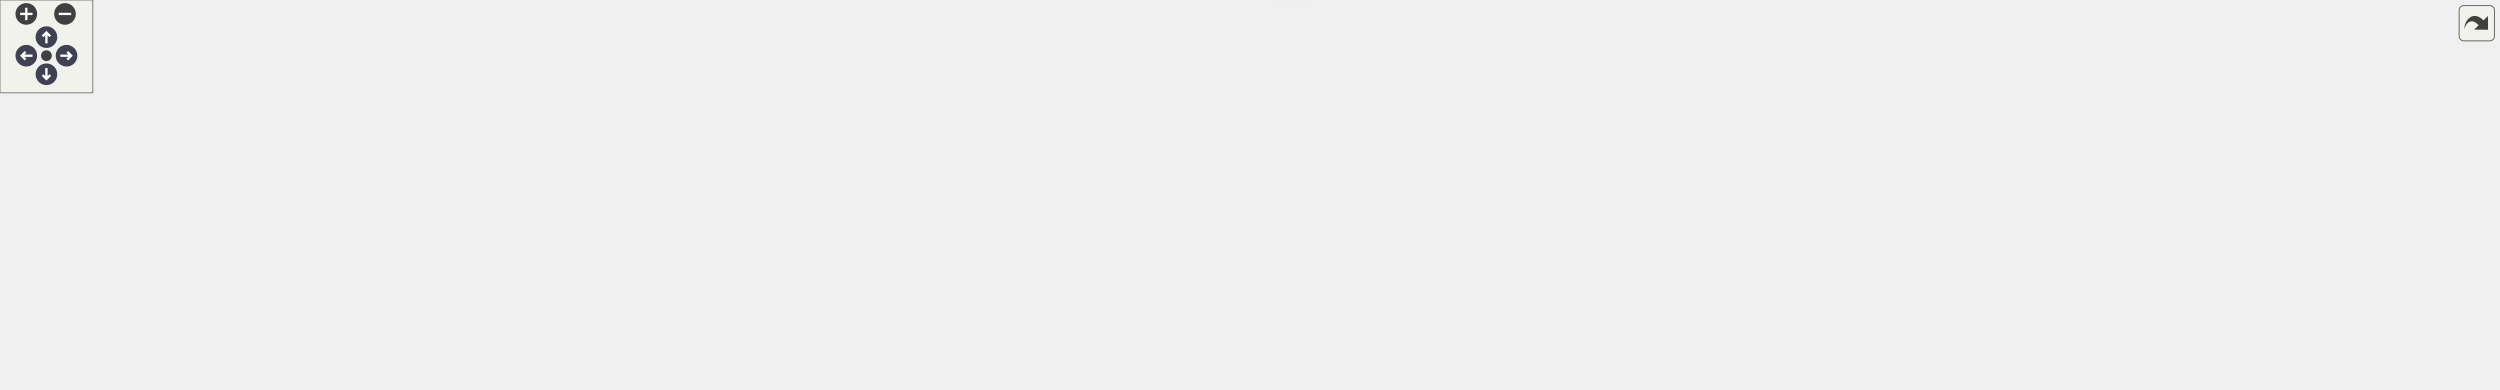
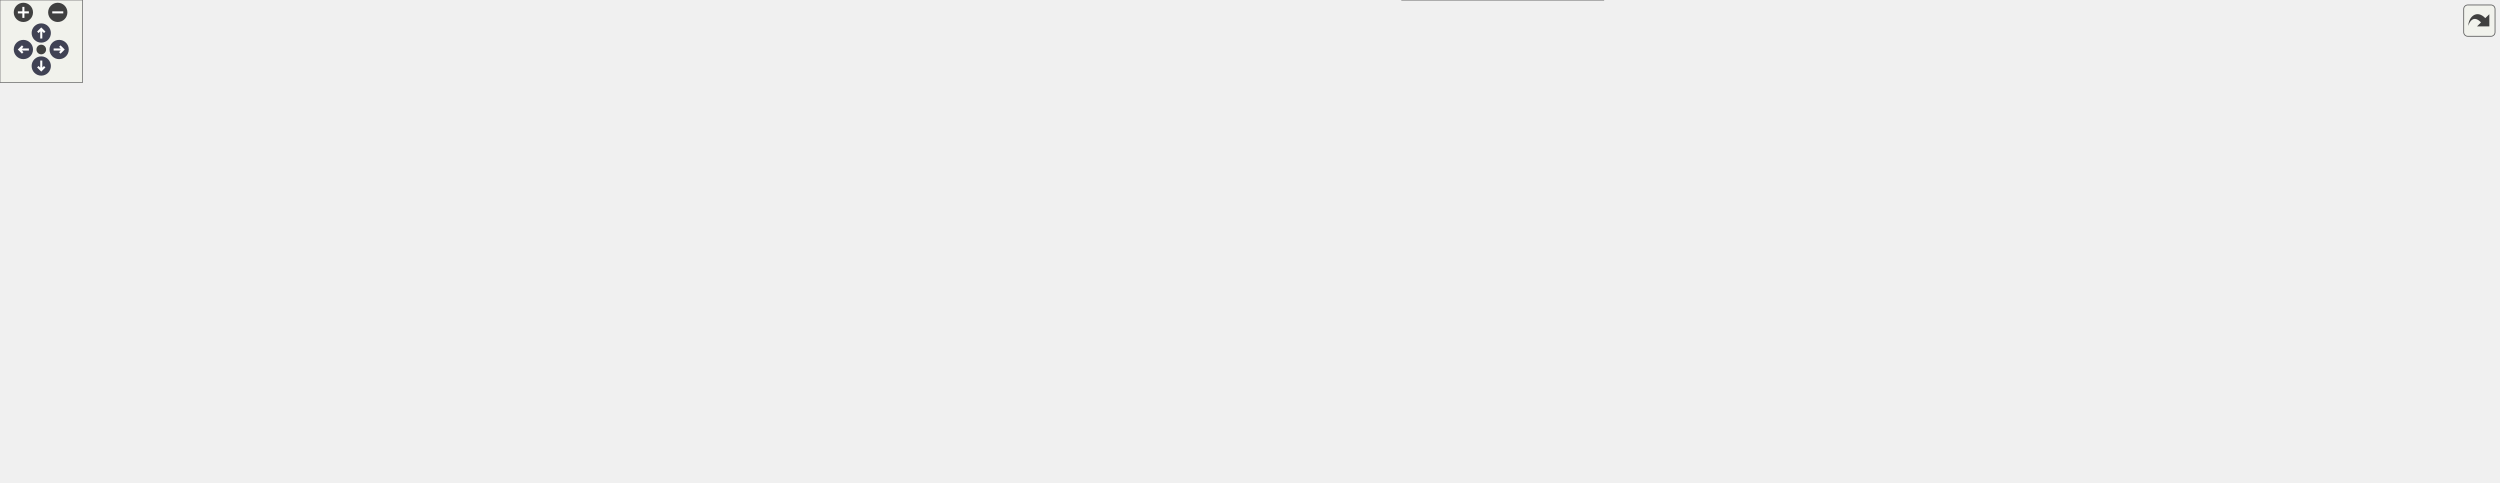
<svg xmlns="http://www.w3.org/2000/svg" xmlns:xlink="http://www.w3.org/1999/xlink" id="main" version="1.1" xml:space="preserve">
  <style type="text/css">
.node, .edge {opacity: 0.7;}
.node.selected, .edge.selected {opacity: 1;}
.edge:hover path { stroke: red; }
.edge:hover polygon { stroke: red; fill: red; }
</style>
  <defs>
    <circle id="rim" cx="0" cy="0" r="7" />
    <circle id="rim2" cx="0" cy="0" r="3.5" />
    <g id="zoomPlus">
      <use xlink:href="#rim" fill="#404040">
        <set attributeName="fill" to="#808080" begin="zoomplus.mouseover" end="zoomplus.mouseout" />
      </use>
      <path d="M-4,0h8M0,-4v8" fill="none" stroke="white" stroke-width="1.5" pointer-events="none" />
    </g>
    <g id="zoomMin">
      <use xlink:href="#rim" fill="#404040">
        <set attributeName="fill" to="#808080" begin="zoomminus.mouseover" end="zoomminus.mouseout" />
      </use>
      <path d="M-4,0h8" fill="none" stroke="white" stroke-width="1.5" pointer-events="none" />
    </g>
    <g id="arrowUp" transform="translate(30 24)">
      <use xlink:href="#rim" />
      <path pointer-events="none" fill="none" stroke="white" stroke-width="1.5" d="M0,-3.0v7 M-2.5,-0.5L0,-3.0L2.5,-0.5" />
    </g>
    <g id="arrowRight" transform="rotate(90) translate(36 -43)">
      <use xlink:href="#rim" />
      <path pointer-events="none" fill="none" stroke="white" stroke-width="1.5" d="M0,-3.0v7 M-2.5,-0.5L0,-3.0L2.5,-0.5" />
    </g>
    <g id="arrowDown" transform="rotate(180) translate(-30 -48)">
      <use xlink:href="#rim" />
      <path pointer-events="none" fill="none" stroke="white" stroke-width="1.5" d="M0,-3.0v7 M-2.5,-0.5L0,-3.0L2.5,-0.5" />
    </g>
    <g id="arrowLeft" transform="rotate(270) translate(-36 17)">
      <use xlink:href="#rim" />
      <path pointer-events="none" fill="none" stroke="white" stroke-width="1.5" d="M0,-3.0v7 M-2.5,-0.5L0,-3.0L2.5,-0.5" />
    </g>
    <g id="resetDef">
      <use xlink:href="#rim2" fill="#404040">
        <set attributeName="fill" to="#808080" begin="reset.mouseover" end="reset.mouseout" />
      </use>
    </g>
  </defs>
-   <svg id="graph" class="graph" data-view-width="1623" data-view-height="199" data-section-id="dynsection-93">
+   <svg id="graph" class="graph" data-view-width="1825" data-view-height="298" data-section-id="dynsection-93">
    <g id="viewport">
      <g id="Node000001" class="node">
        <g id="a_Node000001">
          <a xlink:title="Set or remove an environment variable.">
-             <polygon fill="#999999" stroke="#666666" points="1614.75,-152.09 1522.25,-152.09 1522.25,-131.34 1614.75,-131.34 1614.75,-152.09" />
-             <text xml:space="preserve" text-anchor="middle" x="1568.5" y="-138.59" font-family="Helvetica,sans-Serif" font-size="10.00">Pass::setEnvVar</text>
+             <polygon fill="#999999" stroke="#666666" points="1816.75,-134.75 1724.25,-134.75 1724.25,-114 1816.75,-114 1816.75,-134.75" />
+             <text xml:space="preserve" text-anchor="middle" x="1770.5" y="-121.25" font-family="Helvetica,sans-Serif" font-size="10.00">Pass::setEnvVar</text>
          </a>
        </g>
      </g>
      <g id="Node000002" class="node">
        <g id="a_Node000002">
          <a xlink:href="class_pass.html#ac679a086b289cdb9245906948ba0458a" target="_top" xlink:title="Update environment for subprocesses.">
-             <polygon fill="white" stroke="#666666" points="1486.25,-152.09 1390.75,-152.09 1390.75,-131.34 1486.25,-131.34 1486.25,-152.09" />
-             <text xml:space="preserve" text-anchor="middle" x="1438.5" y="-138.59" font-family="Helvetica,sans-Serif" font-size="10.00">Pass::updateEnv</text>
+             <polygon fill="white" stroke="#666666" points="1688.25,-134.75 1592.75,-134.75 1592.75,-114 1688.25,-114 1688.25,-134.75" />
+             <text xml:space="preserve" text-anchor="middle" x="1640.5" y="-121.25" font-family="Helvetica,sans-Serif" font-size="10.00">Pass::updateEnv</text>
          </a>
        </g>
      </g>
      <g id="edge1_Node000001_Node000002" class="edge">
        <g id="a_edge1_Node000001_Node000002">
          <a xlink:title=" ">
-             <path fill="none" stroke="#63b8ff" d="M1510.75,-141.72C1502.67,-141.72 1494.44,-141.72 1486.57,-141.72" />
-             <polygon fill="#63b8ff" stroke="#63b8ff" points="1510.5,-145.22 1520.5,-141.72 1510.5,-138.22 1510.5,-145.22" />
+             <path fill="none" stroke="#63b8ff" d="M1712.75,-124.38C1704.67,-124.38 1696.44,-124.38 1688.57,-124.38" />
+             <polygon fill="#63b8ff" stroke="#63b8ff" points="1712.5,-127.88 1722.5,-124.38 1712.5,-120.88 1712.5,-127.88" />
          </a>
        </g>
      </g>
      <g id="Node000003" class="node">
        <g id="a_Node000003">
          <a xlink:href="class_main_window.html#acc003e9dd04952c5069f87839d708073" target="_top" xlink:title="Open the configuration dialog.">
-             <polygon fill="white" stroke="#666666" points="953,-191.09 839.5,-191.09 839.5,-170.34 953,-170.34 953,-191.09" />
-             <text xml:space="preserve" text-anchor="middle" x="896.25" y="-177.59" font-family="Helvetica,sans-Serif" font-size="10.00">MainWindow::config</text>
+             <polygon fill="white" stroke="#666666" points="941.38,-289.75 827.88,-289.75 827.88,-269 941.38,-269 941.38,-289.75" />
+             <text xml:space="preserve" text-anchor="middle" x="884.62" y="-276.25" font-family="Helvetica,sans-Serif" font-size="10.00">MainWindow::config</text>
          </a>
        </g>
      </g>
      <g id="edge2_Node000002_Node000003" class="edge">
        <g id="a_edge2_Node000002_Node000003">
          <a xlink:title=" ">
-             <path fill="none" stroke="#63b8ff" d="M1379.02,-152.45C1370.89,-153.7 1362.62,-154.84 1354.75,-155.72 1210.67,-171.79 1039.87,-177.65 953.41,-179.69" />
-             <polygon fill="#63b8ff" stroke="#63b8ff" points="1379.55,-155.91 1388.87,-150.88 1378.45,-149 1379.55,-155.91" />
+             <path fill="none" stroke="#63b8ff" d="M1613.11,-140.91C1597.29,-150.18 1576.46,-161.27 1556.75,-168.38 1338.15,-247.13 1059.14,-270.39 941.7,-276.95" />
+             <polygon fill="#63b8ff" stroke="#63b8ff" points="1614.66,-144.07 1621.43,-135.92 1611.05,-138.06 1614.66,-144.07" />
          </a>
        </g>
      </g>
      <g id="Node000008" class="node">
        <g id="a_Node000008">
          <a xlink:href="class_imitate_pass.html#abf14214692366809c82ad29e8d18c77b" target="_top" xlink:title="Re-encrypt dir under settings, the current profile's.">
-             <polygon fill="white" stroke="#666666" points="969.5,-152.09 823,-152.09 823,-131.34 969.5,-131.34 969.5,-152.09" />
-             <text xml:space="preserve" text-anchor="middle" x="896.25" y="-138.59" font-family="Helvetica,sans-Serif" font-size="10.00">ImitatePass::reencryptPath</text>
+             <polygon fill="white" stroke="#666666" points="1165.88,-20.75 1019.38,-20.75 1019.38,0 1165.88,0 1165.88,-20.75" />
+             <text xml:space="preserve" text-anchor="middle" x="1092.62" y="-7.25" font-family="Helvetica,sans-Serif" font-size="10.00">ImitatePass::reencryptPath</text>
          </a>
        </g>
      </g>
      <g id="edge10_Node000002_Node000008" class="edge">
        <g id="a_edge10_Node000002_Node000008">
          <a xlink:title=" ">
-             <path fill="none" stroke="#63b8ff" d="M1379.2,-141.72C1279.91,-141.72 1078.26,-141.72 969.94,-141.72" />
-             <polygon fill="#63b8ff" stroke="#63b8ff" points="1378.99,-145.22 1388.99,-141.72 1378.99,-138.22 1378.99,-145.22" />
+             <path fill="none" stroke="#63b8ff" d="M1603.55,-109.35C1552.54,-88.73 1455.77,-52.2 1369.75,-34.38 1301.55,-20.24 1222.19,-14.42 1166.1,-12.02" />
+             <polygon fill="#63b8ff" stroke="#63b8ff" points="1602.03,-112.51 1612.62,-113.04 1604.68,-106.03 1602.03,-112.51" />
          </a>
        </g>
      </g>
      <g id="Node000009" class="node">
        <g id="a_Node000009">
          <a xlink:href="class_imitate_pass.html#a44b84cc53695ae8e242ca182546234d4" target="_top" xlink:title="Start the worker thread once the Executor queue is idle.">
-             <polygon fill="white" stroke="#666666" points="1354.75,-88.47 1203.75,-88.47 1203.75,-54.97 1354.75,-54.97 1354.75,-88.47" />
-             <text xml:space="preserve" text-anchor="start" x="1211.75" y="-74.97" font-family="Helvetica,sans-Serif" font-size="10.00">ImitatePass::startReencrypt</text>
-             <text xml:space="preserve" text-anchor="middle" x="1279.25" y="-62.22" font-family="Helvetica,sans-Serif" font-size="10.00">Worker</text>
+             <polygon fill="white" stroke="#666666" points="1556.75,-141.12 1405.75,-141.12 1405.75,-107.62 1556.75,-107.62 1556.75,-141.12" />
+             <text xml:space="preserve" text-anchor="start" x="1413.75" y="-127.62" font-family="Helvetica,sans-Serif" font-size="10.00">ImitatePass::startReencrypt</text>
+             <text xml:space="preserve" text-anchor="middle" x="1481.25" y="-114.88" font-family="Helvetica,sans-Serif" font-size="10.00">Worker</text>
          </a>
        </g>
      </g>
      <g id="edge11_Node000002_Node000009" class="edge">
        <g id="a_edge11_Node000002_Node000009">
          <a xlink:title=" ">
-             <path fill="none" stroke="#63b8ff" d="M1402.87,-126.3C1378.05,-115.25 1344.59,-100.36 1318.89,-88.92" />
-             <polygon fill="#63b8ff" stroke="#63b8ff" points="1401.33,-129.45 1411.89,-130.32 1404.18,-123.05 1401.33,-129.45" />
+             <path fill="none" stroke="#63b8ff" d="M1580.81,-124.38C1573.05,-124.38 1565.02,-124.38 1557.05,-124.38" />
+             <polygon fill="#63b8ff" stroke="#63b8ff" points="1580.81,-127.88 1590.81,-124.38 1580.81,-120.88 1580.81,-127.88" />
          </a>
        </g>
      </g>
      <g id="Node000004" class="node">
        <g id="a_Node000004">
          <a xlink:href="class_main_window.html#a52e97245b2f88492071e639395c4a15a" target="_top" xlink:title="Construct the main window.">
-             <polygon fill="white" stroke="#666666" points="358.25,-153.09 211,-153.09 211,-132.34 358.25,-132.34 358.25,-153.09" />
-             <text xml:space="preserve" text-anchor="middle" x="284.62" y="-139.59" font-family="Helvetica,sans-Serif" font-size="10.00">MainWindow::MainWindow</text>
+             <polygon fill="white" stroke="#666666" points="358.25,-251.75 211,-251.75 211,-231 358.25,-231 358.25,-251.75" />
+             <text xml:space="preserve" text-anchor="middle" x="284.62" y="-238.25" font-family="Helvetica,sans-Serif" font-size="10.00">MainWindow::MainWindow</text>
          </a>
        </g>
      </g>
      <g id="edge3_Node000003_Node000004" class="edge">
        <g id="a_edge3_Node000003_Node000004">
          <a xlink:title=" ">
-             <path fill="none" stroke="#63b8ff" d="M827.77,-181.05C731.36,-180.86 548.75,-178.08 394.25,-161.72 376.26,-159.81 356.75,-156.72 339.29,-153.58" />
-             <polygon fill="#63b8ff" stroke="#63b8ff" points="827.58,-184.55 837.58,-181.05 827.59,-177.55 827.58,-184.55" />
+             <path fill="none" stroke="#63b8ff" d="M816.28,-279.62C721.74,-279.3 544.4,-276.35 394.25,-260.38 376.26,-258.46 356.75,-255.37 339.29,-252.23" />
+             <polygon fill="#63b8ff" stroke="#63b8ff" points="816.15,-283.11 826.16,-279.64 816.17,-276.11 816.15,-283.11" />
          </a>
        </g>
      </g>
      <g id="Node000006" class="node">
        <g id="a_Node000006">
          <a xlink:href="class_main_window.html#a1a9f8db082fd90bdd667e5b7ebca8f44" target="_top" xlink:title="Toolbar &quot;Config&quot;: config(), ignoring its result.">
-             <polygon fill="white" stroke="#666666" points="751,-153.09 624,-153.09 624,-132.34 751,-132.34 751,-153.09" />
-             <text xml:space="preserve" text-anchor="middle" x="687.5" y="-139.59" font-family="Helvetica,sans-Serif" font-size="10.00">MainWindow::onConfig</text>
+             <polygon fill="white" stroke="#666666" points="751,-251.75 624,-251.75 624,-231 751,-231 751,-251.75" />
+             <text xml:space="preserve" text-anchor="middle" x="687.5" y="-238.25" font-family="Helvetica,sans-Serif" font-size="10.00">MainWindow::onConfig</text>
          </a>
        </g>
      </g>
      <g id="edge7_Node000003_Node000006" class="edge">
        <g id="a_edge7_Node000003_Node000006">
          <a xlink:title=" ">
-             <path fill="none" stroke="#63b8ff" d="M827.79,-168.32C801.92,-163.56 772.63,-158.18 747.6,-153.58" />
-             <polygon fill="#63b8ff" stroke="#63b8ff" points="827.07,-171.74 837.54,-170.11 828.34,-164.86 827.07,-171.74" />
+             <path fill="none" stroke="#63b8ff" d="M816.95,-266.39C793.28,-261.78 766.89,-256.64 744.23,-252.23" />
+             <polygon fill="#63b8ff" stroke="#63b8ff" points="816,-269.77 826.49,-268.25 817.34,-262.9 816,-269.77" />
          </a>
        </g>
      </g>
      <g id="edge4_Node000004_Node000004" class="edge">
        <g id="a_edge4_Node000004_Node000004">
          <a xlink:title=" ">
-             <path fill="none" stroke="#63b8ff" d="M319.18,-164.58C314.6,-168.42 303.08,-171.09 284.62,-171.09 250.87,-171.09 240.33,-162.15 252.98,-153.49" />
-             <polygon fill="#63b8ff" stroke="#63b8ff" points="322.58,-163.73 316.65,-154.95 315.81,-165.51 322.58,-163.73" />
+             <path fill="none" stroke="#63b8ff" d="M319.18,-263.24C314.6,-267.08 303.08,-269.75 284.62,-269.75 250.87,-269.75 240.33,-260.81 252.98,-252.15" />
+             <polygon fill="#63b8ff" stroke="#63b8ff" points="322.58,-262.39 316.65,-253.61 315.81,-264.17 322.58,-262.39" />
          </a>
        </g>
      </g>
      <g id="Node000005" class="node">
        <g id="a_Node000005">
          <a xlink:href="class_main_window.html#a856c67c50c07ca0b0f4c81b818a0f742" target="_top" xlink:title="Build and show the tree's context menu for the item under the cursor: folder actions (open,...">
-             <polygon fill="white" stroke="#666666" points="175,-153.09 0,-153.09 0,-132.34 175,-132.34 175,-153.09" />
-             <text xml:space="preserve" text-anchor="middle" x="87.5" y="-139.59" font-family="Helvetica,sans-Serif" font-size="10.00">MainWindow::showContextMenu</text>
+             <polygon fill="white" stroke="#666666" points="175,-251.75 0,-251.75 0,-231 175,-231 175,-251.75" />
+             <text xml:space="preserve" text-anchor="middle" x="87.5" y="-238.25" font-family="Helvetica,sans-Serif" font-size="10.00">MainWindow::showContextMenu</text>
          </a>
        </g>
      </g>
      <g id="edge5_Node000004_Node000005" class="edge">
        <g id="a_edge5_Node000004_Node000005">
          <a xlink:title=" ">
-             <path fill="none" stroke="#63b8ff" d="M199.43,-136.02C191.39,-135.95 183.23,-135.95 175.17,-136" />
-             <polygon fill="#63b8ff" stroke="#63b8ff" points="199.13,-139.52 209.18,-136.14 199.22,-132.52 199.13,-139.52" />
+             <path fill="none" stroke="#63b8ff" d="M199.43,-234.68C191.39,-234.61 183.23,-234.61 175.17,-234.66" />
+             <polygon fill="#63b8ff" stroke="#63b8ff" points="199.13,-238.18 209.18,-234.8 199.22,-231.18 199.13,-238.18" />
          </a>
        </g>
      </g>
      <g id="edge6_Node000005_Node000004" class="edge">
        <g id="a_edge6_Node000005_Node000004">
          <a xlink:title=" ">
-             <path fill="none" stroke="#63b8ff" d="M186.61,-149.47C194.72,-149.46 202.82,-149.4 210.69,-149.27" />
-             <polygon fill="#63b8ff" stroke="#63b8ff" points="186.69,-145.97 176.68,-149.43 186.67,-152.97 186.69,-145.97" />
+             <path fill="none" stroke="#63b8ff" d="M186.61,-248.12C194.72,-248.12 202.82,-248.06 210.69,-247.93" />
+             <polygon fill="#63b8ff" stroke="#63b8ff" points="186.69,-244.63 176.68,-248.09 186.67,-251.63 186.69,-244.63" />
          </a>
        </g>
      </g>
      <g id="Node000007" class="node">
        <g id="a_Node000007">
          <a xlink:href="class_main_window.html#a1ea53c7a8b5941564ac8e94ed18abe7a" target="_top" xlink:title=" ">
-             <polygon fill="white" stroke="#666666" points="567.75,-153.09 394.25,-153.09 394.25,-132.34 567.75,-132.34 567.75,-153.09" />
-             <text xml:space="preserve" text-anchor="middle" x="481" y="-139.59" font-family="Helvetica,sans-Serif" font-size="10.00">MainWindow::initToolBarButtons</text>
+             <polygon fill="white" stroke="#666666" points="567.75,-251.75 394.25,-251.75 394.25,-231 567.75,-231 567.75,-251.75" />
+             <text xml:space="preserve" text-anchor="middle" x="481" y="-238.25" font-family="Helvetica,sans-Serif" font-size="10.00">MainWindow::initToolBarButtons</text>
          </a>
        </g>
      </g>
      <g id="edge8_Node000006_Node000007" class="edge">
        <g id="a_edge8_Node000006_Node000007">
          <a xlink:title=" ">
-             <path fill="none" stroke="#63b8ff" d="M612.39,-142.72C597.97,-142.72 582.74,-142.72 567.97,-142.72" />
-             <polygon fill="#63b8ff" stroke="#63b8ff" points="612.24,-146.22 622.24,-142.72 612.24,-139.22 612.24,-146.22" />
+             <path fill="none" stroke="#63b8ff" d="M612.39,-241.38C597.97,-241.38 582.74,-241.38 567.97,-241.38" />
+             <polygon fill="#63b8ff" stroke="#63b8ff" points="612.24,-244.88 622.24,-241.38 612.24,-237.88 612.24,-244.88" />
          </a>
        </g>
      </g>
      <g id="edge9_Node000007_Node000004" class="edge">
        <g id="a_edge9_Node000007_Node000004">
          <a xlink:title=" ">
-             <path fill="none" stroke="#63b8ff" d="M382.53,-142.72C374.48,-142.72 366.43,-142.72 358.6,-142.72" />
-             <polygon fill="#63b8ff" stroke="#63b8ff" points="382.38,-146.22 392.38,-142.72 382.38,-139.22 382.38,-146.22" />
-           </a>
-         </g>
-       </g>
-       <g id="edge23_Node000009_Node000009" class="edge">
-         <g id="a_edge23_Node000009_Node000009">
-           <a xlink:title=" ">
-             <path fill="none" stroke="#63b8ff" d="M1305.99,-99.85C1301.63,-103.81 1292.72,-106.47 1279.25,-106.47 1255.3,-106.47 1245.76,-98.08 1250.62,-88.88" />
-             <polygon fill="#63b8ff" stroke="#63b8ff" points="1309.37,-100.82 1307.62,-90.37 1302.48,-99.63 1309.37,-100.82" />
+             <path fill="none" stroke="#63b8ff" d="M382.53,-241.38C374.48,-241.38 366.43,-241.38 358.6,-241.38" />
+             <polygon fill="#63b8ff" stroke="#63b8ff" points="382.38,-244.88 392.38,-241.38 382.38,-237.88 382.38,-244.88" />
+           </a>
+         </g>
+       </g>
+       <g id="edge29_Node000009_Node000009" class="edge">
+         <g id="a_edge29_Node000009_Node000009">
+           <a xlink:title=" ">
+             <path fill="none" stroke="#63b8ff" d="M1507.99,-152.51C1503.63,-156.47 1494.72,-159.12 1481.25,-159.12 1457.3,-159.12 1447.76,-150.74 1452.62,-141.54" />
+             <polygon fill="#63b8ff" stroke="#63b8ff" points="1511.37,-153.48 1509.62,-143.03 1504.48,-152.29 1511.37,-153.48" />
          </a>
        </g>
      </g>
      <g id="Node000010" class="node">
        <g id="a_Node000010">
          <a xlink:href="class_imitate_pass.html#af331446d163c31f1fca714646c0f6244" target="_top" xlink:title="Re-encrypt entire directory.">
-             <polygon fill="white" stroke="#666666" points="1167.75,-82.09 1021.25,-82.09 1021.25,-61.34 1167.75,-61.34 1167.75,-82.09" />
-             <text xml:space="preserve" text-anchor="middle" x="1094.5" y="-68.59" font-family="Helvetica,sans-Serif" font-size="10.00">ImitatePass::reencryptPath</text>
+             <polygon fill="white" stroke="#666666" points="1369.75,-134.75 1223.25,-134.75 1223.25,-114 1369.75,-114 1369.75,-134.75" />
+             <text xml:space="preserve" text-anchor="middle" x="1296.5" y="-121.25" font-family="Helvetica,sans-Serif" font-size="10.00">ImitatePass::reencryptPath</text>
          </a>
        </g>
      </g>
      <g id="edge12_Node000009_Node000010" class="edge">
        <g id="a_edge12_Node000009_Node000010">
          <a xlink:title=" ">
-             <path fill="none" stroke="#63b8ff" d="M1192.13,-71.72C1184.11,-71.72 1176.05,-71.72 1168.18,-71.72" />
-             <polygon fill="#63b8ff" stroke="#63b8ff" points="1191.88,-75.22 1201.88,-71.72 1191.88,-68.22 1191.88,-75.22" />
+             <path fill="none" stroke="#63b8ff" d="M1394.13,-124.38C1386.11,-124.38 1378.05,-124.38 1370.18,-124.38" />
+             <polygon fill="#63b8ff" stroke="#63b8ff" points="1393.88,-127.88 1403.88,-124.38 1393.88,-120.88 1393.88,-127.88" />
          </a>
        </g>
      </g>
      <g id="edge20_Node000010_Node000008" class="edge">
        <g id="a_edge20_Node000010_Node000008">
          <a xlink:title=" ">
-             <path fill="none" stroke="#63b8ff" d="M1063.61,-87.59C1042.25,-98.41 1012.58,-112.41 985.25,-121.72 975.02,-125.2 963.91,-128.26 953.14,-130.87" />
-             <polygon fill="#63b8ff" stroke="#63b8ff" points="1065.03,-90.79 1072.32,-83.1 1061.83,-84.57 1065.03,-90.79" />
+             <path fill="none" stroke="#63b8ff" d="M1266.65,-108.08C1224.77,-84.43 1148.26,-41.23 1112.71,-21.15" />
+             <polygon fill="#63b8ff" stroke="#63b8ff" points="1264.76,-111.04 1275.19,-112.91 1268.2,-104.94 1264.76,-111.04" />
          </a>
        </g>
      </g>
      <g id="Node000011" class="node">
        <g id="a_Node000011">
          <a xlink:href="class_imitate_pass.html#a7748aba981f125a9d663cb9b40358d4a" target="_top" xlink:title="Copy password file.">
-             <polygon fill="white" stroke="#666666" points="948.12,-113.09 844.38,-113.09 844.38,-92.34 948.12,-92.34 948.12,-113.09" />
-             <text xml:space="preserve" text-anchor="middle" x="896.25" y="-99.59" font-family="Helvetica,sans-Serif" font-size="10.00">ImitatePass::Copy</text>
+             <polygon fill="white" stroke="#666666" points="1144.5,-173.75 1040.75,-173.75 1040.75,-153 1144.5,-153 1144.5,-173.75" />
+             <text xml:space="preserve" text-anchor="middle" x="1092.62" y="-160.25" font-family="Helvetica,sans-Serif" font-size="10.00">ImitatePass::Copy</text>
          </a>
        </g>
      </g>
      <g id="edge13_Node000010_Node000011" class="edge">
        <g id="a_edge13_Node000010_Node000011">
          <a xlink:title=" ">
-             <path fill="none" stroke="#63b8ff" d="M1013.52,-84.35C991.58,-87.82 968.38,-91.48 948.53,-94.62" />
-             <polygon fill="#63b8ff" stroke="#63b8ff" points="1014.03,-87.81 1023.37,-82.79 1012.94,-80.9 1014.03,-87.81" />
+             <path fill="none" stroke="#63b8ff" d="M1228.24,-137.37C1201,-142.63 1170.07,-148.61 1144.73,-153.5" />
+             <polygon fill="#63b8ff" stroke="#63b8ff" points="1228.63,-140.86 1237.78,-135.53 1227.3,-133.99 1228.63,-140.86" />
          </a>
        </g>
      </g>
      <g id="Node000015" class="node">
        <g id="a_Node000015">
          <a xlink:href="class_imitate_pass.html#a6fe6b48df3fb04071c8c2c1d5c1d1206" target="_top" xlink:title="Initialize store.">
-             <polygon fill="white" stroke="#666666" points="734.88,-56.09 640.12,-56.09 640.12,-35.34 734.88,-35.34 734.88,-56.09" />
-             <text xml:space="preserve" text-anchor="middle" x="687.5" y="-42.59" font-family="Helvetica,sans-Serif" font-size="10.00">ImitatePass::Init</text>
+             <polygon fill="white" stroke="#666666" points="932,-96.75 837.25,-96.75 837.25,-76 932,-76 932,-96.75" />
+             <text xml:space="preserve" text-anchor="middle" x="884.62" y="-83.25" font-family="Helvetica,sans-Serif" font-size="10.00">ImitatePass::Init</text>
          </a>
        </g>
      </g>
      <g id="edge19_Node000010_Node000015" class="edge">
        <g id="a_edge19_Node000010_Node000015">
          <a xlink:title=" ">
-             <path fill="none" stroke="#63b8ff" d="M1009.65,-66.33C926.57,-61 802.33,-53.02 735.33,-48.72" />
-             <polygon fill="#63b8ff" stroke="#63b8ff" points="1009.38,-69.82 1019.58,-66.97 1009.83,-62.84 1009.38,-69.82" />
+             <path fill="none" stroke="#63b8ff" d="M1229.61,-111.61C1215.66,-109.25 1201,-107.01 1187.25,-105.38 1097.37,-94.69 991.67,-89.78 932.27,-87.71" />
+             <polygon fill="#63b8ff" stroke="#63b8ff" points="1228.66,-115 1239.11,-113.26 1229.86,-108.1 1228.66,-115" />
          </a>
        </g>
      </g>
      <g id="Node000016" class="node">
        <g id="a_Node000016">
          <a xlink:href="class_imitate_pass.html#aa30ada0a871c60297f6bde37cec9df2e" target="_top" xlink:title="Re-encrypt dir to the .gpg-id Init() wrote although its commit failed, without any Git step (they wou...">
-             <polygon fill="white" stroke="#666666" points="985.25,-37.09 807.25,-37.09 807.25,-16.34 985.25,-16.34 985.25,-37.09" />
-             <text xml:space="preserve" text-anchor="middle" x="896.25" y="-23.59" font-family="Helvetica,sans-Serif" font-size="10.00">ImitatePass::reencryptWithoutGit</text>
+             <polygon fill="white" stroke="#666666" points="1181.62,-134.75 1003.62,-134.75 1003.62,-114 1181.62,-114 1181.62,-134.75" />
+             <text xml:space="preserve" text-anchor="middle" x="1092.62" y="-121.25" font-family="Helvetica,sans-Serif" font-size="10.00">ImitatePass::reencryptWithoutGit</text>
          </a>
        </g>
      </g>
      <g id="edge21_Node000010_Node000016" class="edge">
        <g id="a_edge21_Node000010_Node000016">
          <a xlink:title=" ">
-             <path fill="none" stroke="#63b8ff" d="M1035.29,-58.37C1006.36,-51.73 971.84,-43.82 944.55,-37.56" />
-             <polygon fill="#63b8ff" stroke="#63b8ff" points="1034.49,-61.78 1045.02,-60.6 1036.05,-54.95 1034.49,-61.78" />
+             <path fill="none" stroke="#63b8ff" d="M1211.6,-124.38C1201.87,-124.38 1191.91,-124.38 1182.12,-124.38" />
+             <polygon fill="#63b8ff" stroke="#63b8ff" points="1211.39,-127.88 1221.39,-124.38 1211.39,-120.88 1211.39,-127.88" />
+           </a>
+         </g>
+       </g>
+       <g id="Node000017" class="node">
+         <g id="a_Node000017">
+           <a xlink:href="class_imitate_pass.html#aa7dcabfb22a244f77dd4e4d2e9906576" target="_top" xlink:title="Start the runs in m_movedToReencrypt, one at a time, while none is in flight; then send a deferred pu...">
+             <polygon fill="white" stroke="#666666" points="1187.25,-212.75 998,-212.75 998,-192 1187.25,-192 1187.25,-212.75" />
+             <text xml:space="preserve" text-anchor="middle" x="1092.62" y="-199.25" font-family="Helvetica,sans-Serif" font-size="10.00">ImitatePass::startMovedReencrypts</text>
+           </a>
+         </g>
+       </g>
+       <g id="edge23_Node000010_Node000017" class="edge">
+         <g id="a_edge23_Node000010_Node000017">
+           <a xlink:title=" ">
+             <path fill="none" stroke="#63b8ff" d="M1269.32,-141.11C1247.98,-154.08 1216.67,-171.6 1187.25,-182.38 1177.42,-185.98 1166.75,-189.02 1156.27,-191.55" />
+             <polygon fill="#63b8ff" stroke="#63b8ff" points="1270.99,-144.2 1277.66,-135.96 1267.31,-138.24 1270.99,-144.2" />
          </a>
        </g>
      </g>
      <g id="Node000012" class="node">
        <g id="a_Node000012">
          <a xlink:href="class_imitate_pass.html#a9332f01d3ce1447fb9eba7ec8f0172af" target="_top" xlink:title="Re-encryption progress: current of total files checked.">
-             <polygon fill="white" stroke="#666666" points="771.25,-113.09 603.75,-113.09 603.75,-92.34 771.25,-92.34 771.25,-113.09" />
-             <text xml:space="preserve" text-anchor="middle" x="687.5" y="-99.59" font-family="Helvetica,sans-Serif" font-size="10.00">ImitatePass::reencryptProgress</text>
+             <polygon fill="white" stroke="#666666" points="771.25,-163.75 603.75,-163.75 603.75,-143 771.25,-143 771.25,-163.75" />
+             <text xml:space="preserve" text-anchor="middle" x="687.5" y="-150.25" font-family="Helvetica,sans-Serif" font-size="10.00">ImitatePass::reencryptProgress</text>
          </a>
        </g>
      </g>
      <g id="edge14_Node000011_Node000012" class="edge">
        <g id="a_edge14_Node000011_Node000012">
          <a xlink:title=" ">
-             <path fill="none" stroke="#63b8ff" d="M832.52,-102.72C813.27,-102.72 791.79,-102.72 771.41,-102.72" />
-             <polygon fill="#63b8ff" stroke="#63b8ff" points="832.36,-106.22 842.36,-102.72 832.36,-99.22 832.36,-106.22" />
+             <path fill="none" stroke="#63b8ff" d="M1029.25,-151.77C1007.99,-148.35 984.04,-145.06 962,-143.38 893.42,-138.12 875.97,-140.49 807.25,-143.38 795.67,-143.86 783.48,-144.61 771.49,-145.49" />
+             <polygon fill="#63b8ff" stroke="#63b8ff" points="1028.49,-155.2 1038.93,-153.38 1029.64,-148.29 1028.49,-155.2" />
          </a>
        </g>
      </g>
      <g id="Node000013" class="node">
        <g id="a_Node000013">
          <a xlink:href="class_main_window.html#aaeb359b178b860a18c188edaf996ed4c" target="_top" xlink:title=" ">
-             <polygon fill="white" stroke="#666666" points="565.5,-114.09 396.5,-114.09 396.5,-93.34 565.5,-93.34 565.5,-114.09" />
-             <text xml:space="preserve" text-anchor="middle" x="481" y="-100.59" font-family="Helvetica,sans-Serif" font-size="10.00">MainWindow::connectBackends</text>
+             <polygon fill="white" stroke="#666666" points="565.5,-193.75 396.5,-193.75 396.5,-173 565.5,-173 565.5,-193.75" />
+             <text xml:space="preserve" text-anchor="middle" x="481" y="-180.25" font-family="Helvetica,sans-Serif" font-size="10.00">MainWindow::connectBackends</text>
          </a>
        </g>
      </g>
      <g id="edge15_Node000012_Node000013" class="edge">
        <g id="a_edge15_Node000012_Node000013">
          <a xlink:title=" ">
-             <path fill="none" stroke="#63b8ff" d="M591.92,-103.18C583.19,-103.22 574.39,-103.26 565.77,-103.31" />
-             <polygon fill="#63b8ff" stroke="#63b8ff" points="591.83,-106.68 601.81,-103.13 591.79,-99.68 591.83,-106.68" />
+             <path fill="none" stroke="#63b8ff" d="M601.03,-165.91C586.02,-168.12 570.52,-170.39 555.87,-172.54" />
+             <polygon fill="#63b8ff" stroke="#63b8ff" points="601.5,-169.38 610.88,-164.47 600.48,-162.46 601.5,-169.38" />
          </a>
        </g>
      </g>
      <g id="Node000014" class="node">
        <g id="a_Node000014">
          <a xlink:href="class_imitate_pass.html#a8117ed7e6ccc1916801d88883ea2819a" target="_top" xlink:title="Worker-thread body: scan dir and re-encrypt stale files.">
-             <polygon fill="white" stroke="#666666" points="555,-37.09 407,-37.09 407,-16.34 555,-16.34 555,-37.09" />
-             <text xml:space="preserve" text-anchor="middle" x="481" y="-23.59" font-family="Helvetica,sans-Serif" font-size="10.00">ImitatePass::reencryptFiles</text>
+             <polygon fill="white" stroke="#666666" points="555,-125.75 407,-125.75 407,-105 555,-105 555,-125.75" />
+             <text xml:space="preserve" text-anchor="middle" x="481" y="-112.25" font-family="Helvetica,sans-Serif" font-size="10.00">ImitatePass::reencryptFiles</text>
          </a>
        </g>
      </g>
      <g id="edge17_Node000012_Node000014" class="edge">
        <g id="a_edge17_Node000012_Node000014">
          <a xlink:title=" ">
-             <path fill="none" stroke="#63b8ff" d="M646.99,-88.03C607.17,-73.23 546.66,-50.75 511.05,-37.51" />
-             <polygon fill="#63b8ff" stroke="#63b8ff" points="645.62,-91.26 656.22,-91.46 648.06,-84.7 645.62,-91.26" />
+             <path fill="none" stroke="#63b8ff" d="M616.96,-140.45C592.06,-135.83 564.27,-130.66 540.41,-126.23" />
+             <polygon fill="#63b8ff" stroke="#63b8ff" points="616.21,-143.87 626.68,-142.26 617.49,-136.99 616.21,-143.87" />
          </a>
        </g>
      </g>
      <g id="edge16_Node000013_Node000004" class="edge">
        <g id="a_edge16_Node000013_Node000004">
          <a xlink:title=" ">
-             <path fill="none" stroke="#63b8ff" d="M414.89,-116.78C390.52,-121.67 363.1,-127.17 339.82,-131.84" />
-             <polygon fill="#63b8ff" stroke="#63b8ff" points="415.26,-120.28 424.37,-114.88 413.88,-113.41 415.26,-120.28" />
+             <path fill="none" stroke="#63b8ff" d="M433.23,-197.33C399.03,-207.54 353.31,-221.18 321.87,-230.56" />
+             <polygon fill="#63b8ff" stroke="#63b8ff" points="433.86,-200.79 442.44,-194.58 431.86,-194.09 433.86,-200.79" />
          </a>
        </g>
      </g>
      <g id="edge18_Node000014_Node000009" class="edge">
        <g id="a_edge18_Node000014_Node000009">
          <a xlink:title=" ">
-             <path fill="none" stroke="#63b8ff" d="M566.41,-16.08C666.6,-5.18 838.56,8.12 985.25,-7.72 1066.78,-16.52 1158.9,-38.71 1217.71,-54.49" />
-             <polygon fill="#63b8ff" stroke="#63b8ff" points="566.21,-12.58 556.66,-17.16 566.98,-19.54 566.21,-12.58" />
+             <path fill="none" stroke="#63b8ff" d="M531.73,-101.63C607.17,-82.03 755.37,-48.38 883.62,-48.38 1093.62,-48.38 1093.62,-48.38 1093.62,-48.38 1214.71,-48.38 1353.18,-84.71 1427.11,-107.13" />
+             <polygon fill="#63b8ff" stroke="#63b8ff" points="530.94,-98.22 522.16,-104.15 532.72,-104.99 530.94,-98.22" />
          </a>
        </g>
      </g>
      <g id="edge22_Node000016_Node000015" class="edge">
        <g id="a_edge22_Node000016_Node000015">
          <a xlink:title=" ">
-             <path fill="none" stroke="#63b8ff" d="M795.62,-35.87C774.5,-37.81 753.17,-39.77 735.16,-41.43" />
-             <polygon fill="#63b8ff" stroke="#63b8ff" points="795.82,-39.37 805.46,-34.97 795.18,-32.4 795.82,-39.37" />
+             <path fill="none" stroke="#63b8ff" d="M1021.79,-111.49C992.31,-106.06 958.77,-99.87 932.36,-95" />
+             <polygon fill="#63b8ff" stroke="#63b8ff" points="1020.91,-114.89 1031.38,-113.26 1022.18,-108.01 1020.91,-114.89" />
+           </a>
+         </g>
+       </g>
+       <g id="Node000018" class="node">
+         <g id="a_Node000018">
+           <a xlink:href="class_imitate_pass.html#aa0b75b53b2a2d62b0fbffbb5d2d7efe4" target="_top" xlink:title="Handle process completion.">
+             <polygon fill="white" stroke="#666666" points="943.25,-172.75 826,-172.75 826,-152 943.25,-152 943.25,-172.75" />
+             <text xml:space="preserve" text-anchor="middle" x="884.62" y="-159.25" font-family="Helvetica,sans-Serif" font-size="10.00">ImitatePass::finished</text>
+           </a>
+         </g>
+       </g>
+       <g id="edge24_Node000017_Node000018" class="edge">
+         <g id="a_edge24_Node000017_Node000018">
+           <a xlink:title=" ">
+             <path fill="none" stroke="#63b8ff" d="M1024.61,-189.36C997.71,-184.14 967.07,-178.19 941.42,-173.21" />
+             <polygon fill="#63b8ff" stroke="#63b8ff" points="1023.91,-192.79 1034.39,-191.26 1025.24,-185.92 1023.91,-192.79" />
+           </a>
+         </g>
+       </g>
+       <g id="Node000019" class="node">
+         <g id="a_Node000019">
+           <a xlink:href="class_imitate_pass.html#a172222519125f9e053e09a505743d15b" target="_top" xlink:title="Report the outcome of a run and emit endReencryptPath().">
+             <polygon fill="white" stroke="#666666" points="962,-250.75 807.25,-250.75 807.25,-230 962,-230 962,-250.75" />
+             <text xml:space="preserve" text-anchor="middle" x="884.62" y="-237.25" font-family="Helvetica,sans-Serif" font-size="10.00">ImitatePass::finishReencrypt</text>
+           </a>
+         </g>
+       </g>
+       <g id="edge25_Node000017_Node000019" class="edge">
+         <g id="a_edge25_Node000017_Node000019">
+           <a xlink:title=" ">
+             <path fill="none" stroke="#63b8ff" d="M1021.57,-215.3C996.49,-219.92 968.5,-225.09 944.46,-229.52" />
+             <polygon fill="#63b8ff" stroke="#63b8ff" points="1022.18,-218.74 1031.38,-213.49 1020.91,-211.86 1022.18,-218.74" />
+           </a>
+         </g>
+       </g>
+       <g id="Node000020" class="node">
+         <g id="a_Node000020">
+           <a xlink:href="class_imitate_pass.html#ae647ee1e408862bb6d66ee4d6324f0b1" target="_top" xlink:title="Move password file.">
+             <polygon fill="white" stroke="#666666" points="937.62,-211.75 831.62,-211.75 831.62,-191 937.62,-191 937.62,-211.75" />
+             <text xml:space="preserve" text-anchor="middle" x="884.62" y="-198.25" font-family="Helvetica,sans-Serif" font-size="10.00">ImitatePass::Move</text>
+           </a>
+         </g>
+       </g>
+       <g id="edge27_Node000017_Node000020" class="edge">
+         <g id="a_edge27_Node000017_Node000020">
+           <a xlink:title=" ">
+             <path fill="none" stroke="#63b8ff" d="M986.6,-201.87C969.74,-201.78 952.96,-201.7 938.06,-201.63" />
+             <polygon fill="#63b8ff" stroke="#63b8ff" points="986.14,-205.36 996.15,-201.91 986.17,-198.36 986.14,-205.36" />
+           </a>
+         </g>
+       </g>
+       <g id="edge26_Node000019_Node000009" class="edge">
+         <g id="a_edge26_Node000019_Node000009">
+           <a xlink:title=" ">
+             <path fill="none" stroke="#63b8ff" d="M973.67,-240.76C1034.23,-239.58 1116.23,-235.13 1187.25,-221.38 1279.84,-203.44 1383.6,-164.32 1439.42,-141.62" />
+             <polygon fill="#63b8ff" stroke="#63b8ff" points="973.69,-237.26 963.75,-240.92 973.8,-244.26 973.69,-237.26" />
+           </a>
+         </g>
+       </g>
+       <g id="edge28_Node000020_Node000012" class="edge">
+         <g id="a_edge28_Node000020_Node000012">
+           <a xlink:title=" ">
+             <path fill="none" stroke="#63b8ff" d="M828.95,-187.93C798.48,-180.43 761.04,-171.22 732.48,-164.19" />
+             <polygon fill="#63b8ff" stroke="#63b8ff" points="827.82,-191.25 838.37,-190.24 829.49,-184.45 827.82,-191.25" />
          </a>
        </g>
      </g>
    </g>
  </svg>
  <g id="navigator" transform="translate(0 0)" fill="#404254">
    <rect fill="#f2f5e9" fill-opacity="0.5" stroke="#606060" stroke-width=".5" x="0" y="0" width="60" height="60" />
    <use id="zoomplus" xlink:href="#zoomPlus" x="17" y="9" data-zoom="in" />
    <use id="zoomminus" xlink:href="#zoomMin" x="42" y="9" data-zoom="out" />
    <use id="reset" xlink:href="#resetDef" x="30" y="36" data-reset="true" />
    <use id="arrowup" xlink:href="#arrowUp" x="0" y="0" data-pan-x="0" data-pan-y="-1" />
    <use id="arrowright" xlink:href="#arrowRight" x="0" y="0" data-pan-x="1" data-pan-y="0" />
    <use id="arrowdown" xlink:href="#arrowDown" x="0" y="0" data-pan-x="0" data-pan-y="1" />
    <use id="arrowleft" xlink:href="#arrowLeft" x="0" y="0" data-pan-x="-1" data-pan-y="0" />
  </g>
  <svg viewBox="0 0 15 15" width="100%" height="30px" preserveAspectRatio="xMaxYMin meet">
    <g id="arrow_out" transform="scale(0.3 0.3)">
      <a xlink:href="class_pass_ab99111861b84c7efcda725c53946b2ca_icgraph_org.svg" target="_base">
        <rect id="button" ry="5" rx="5" y="6" x="6" height="38" width="38" fill="#f2f5e9" fill-opacity="0.5" stroke="#606060" stroke-width="1.0" />
        <path id="arrow" d="M 11.5,31.437 C 11.94,20.098 22.043,11.323 32.159,21.979 L 37.069,17.246 C 37.069,17.246 37.088,32 37.088,32 L 22.16,31.978 C 22.16,31.978 26.998,27.14 26.998,27.14 C 18.529,18.264 13.292,25.23 11.5,31.437 z" style="fill:#404040;" />
      </a>
    </g>
  </svg>
  <style type="text/css">

[data-mouse-over-selected='false'] { opacity: 0.7; }
[data-mouse-over-selected='true']  { opacity: 1.0; }

</style>
</svg>
